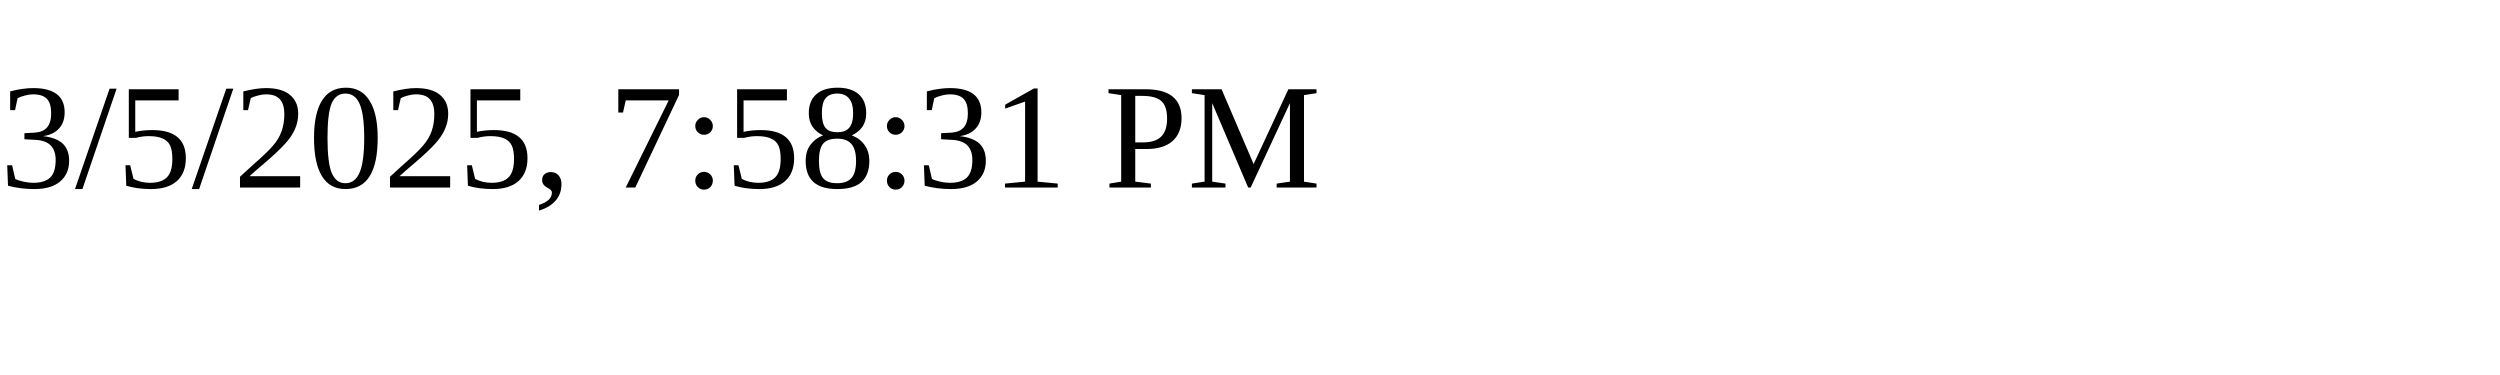
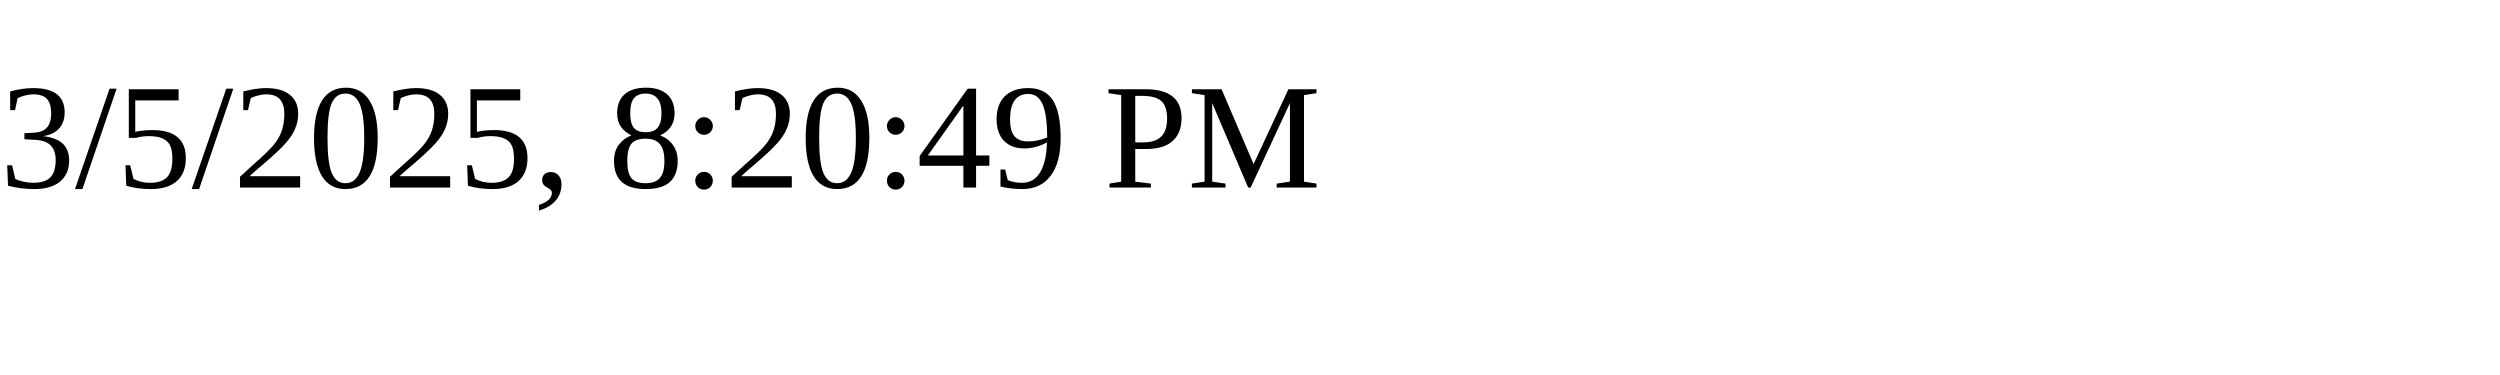
<svg xmlns="http://www.w3.org/2000/svg" height="30" width="200">
-   <text x="0" y="15">3/5/2025, 7:58:31 PM</text>
+   <text x="0" y="15">3/5/2025, 8:20:49 PM</text>
</svg>
